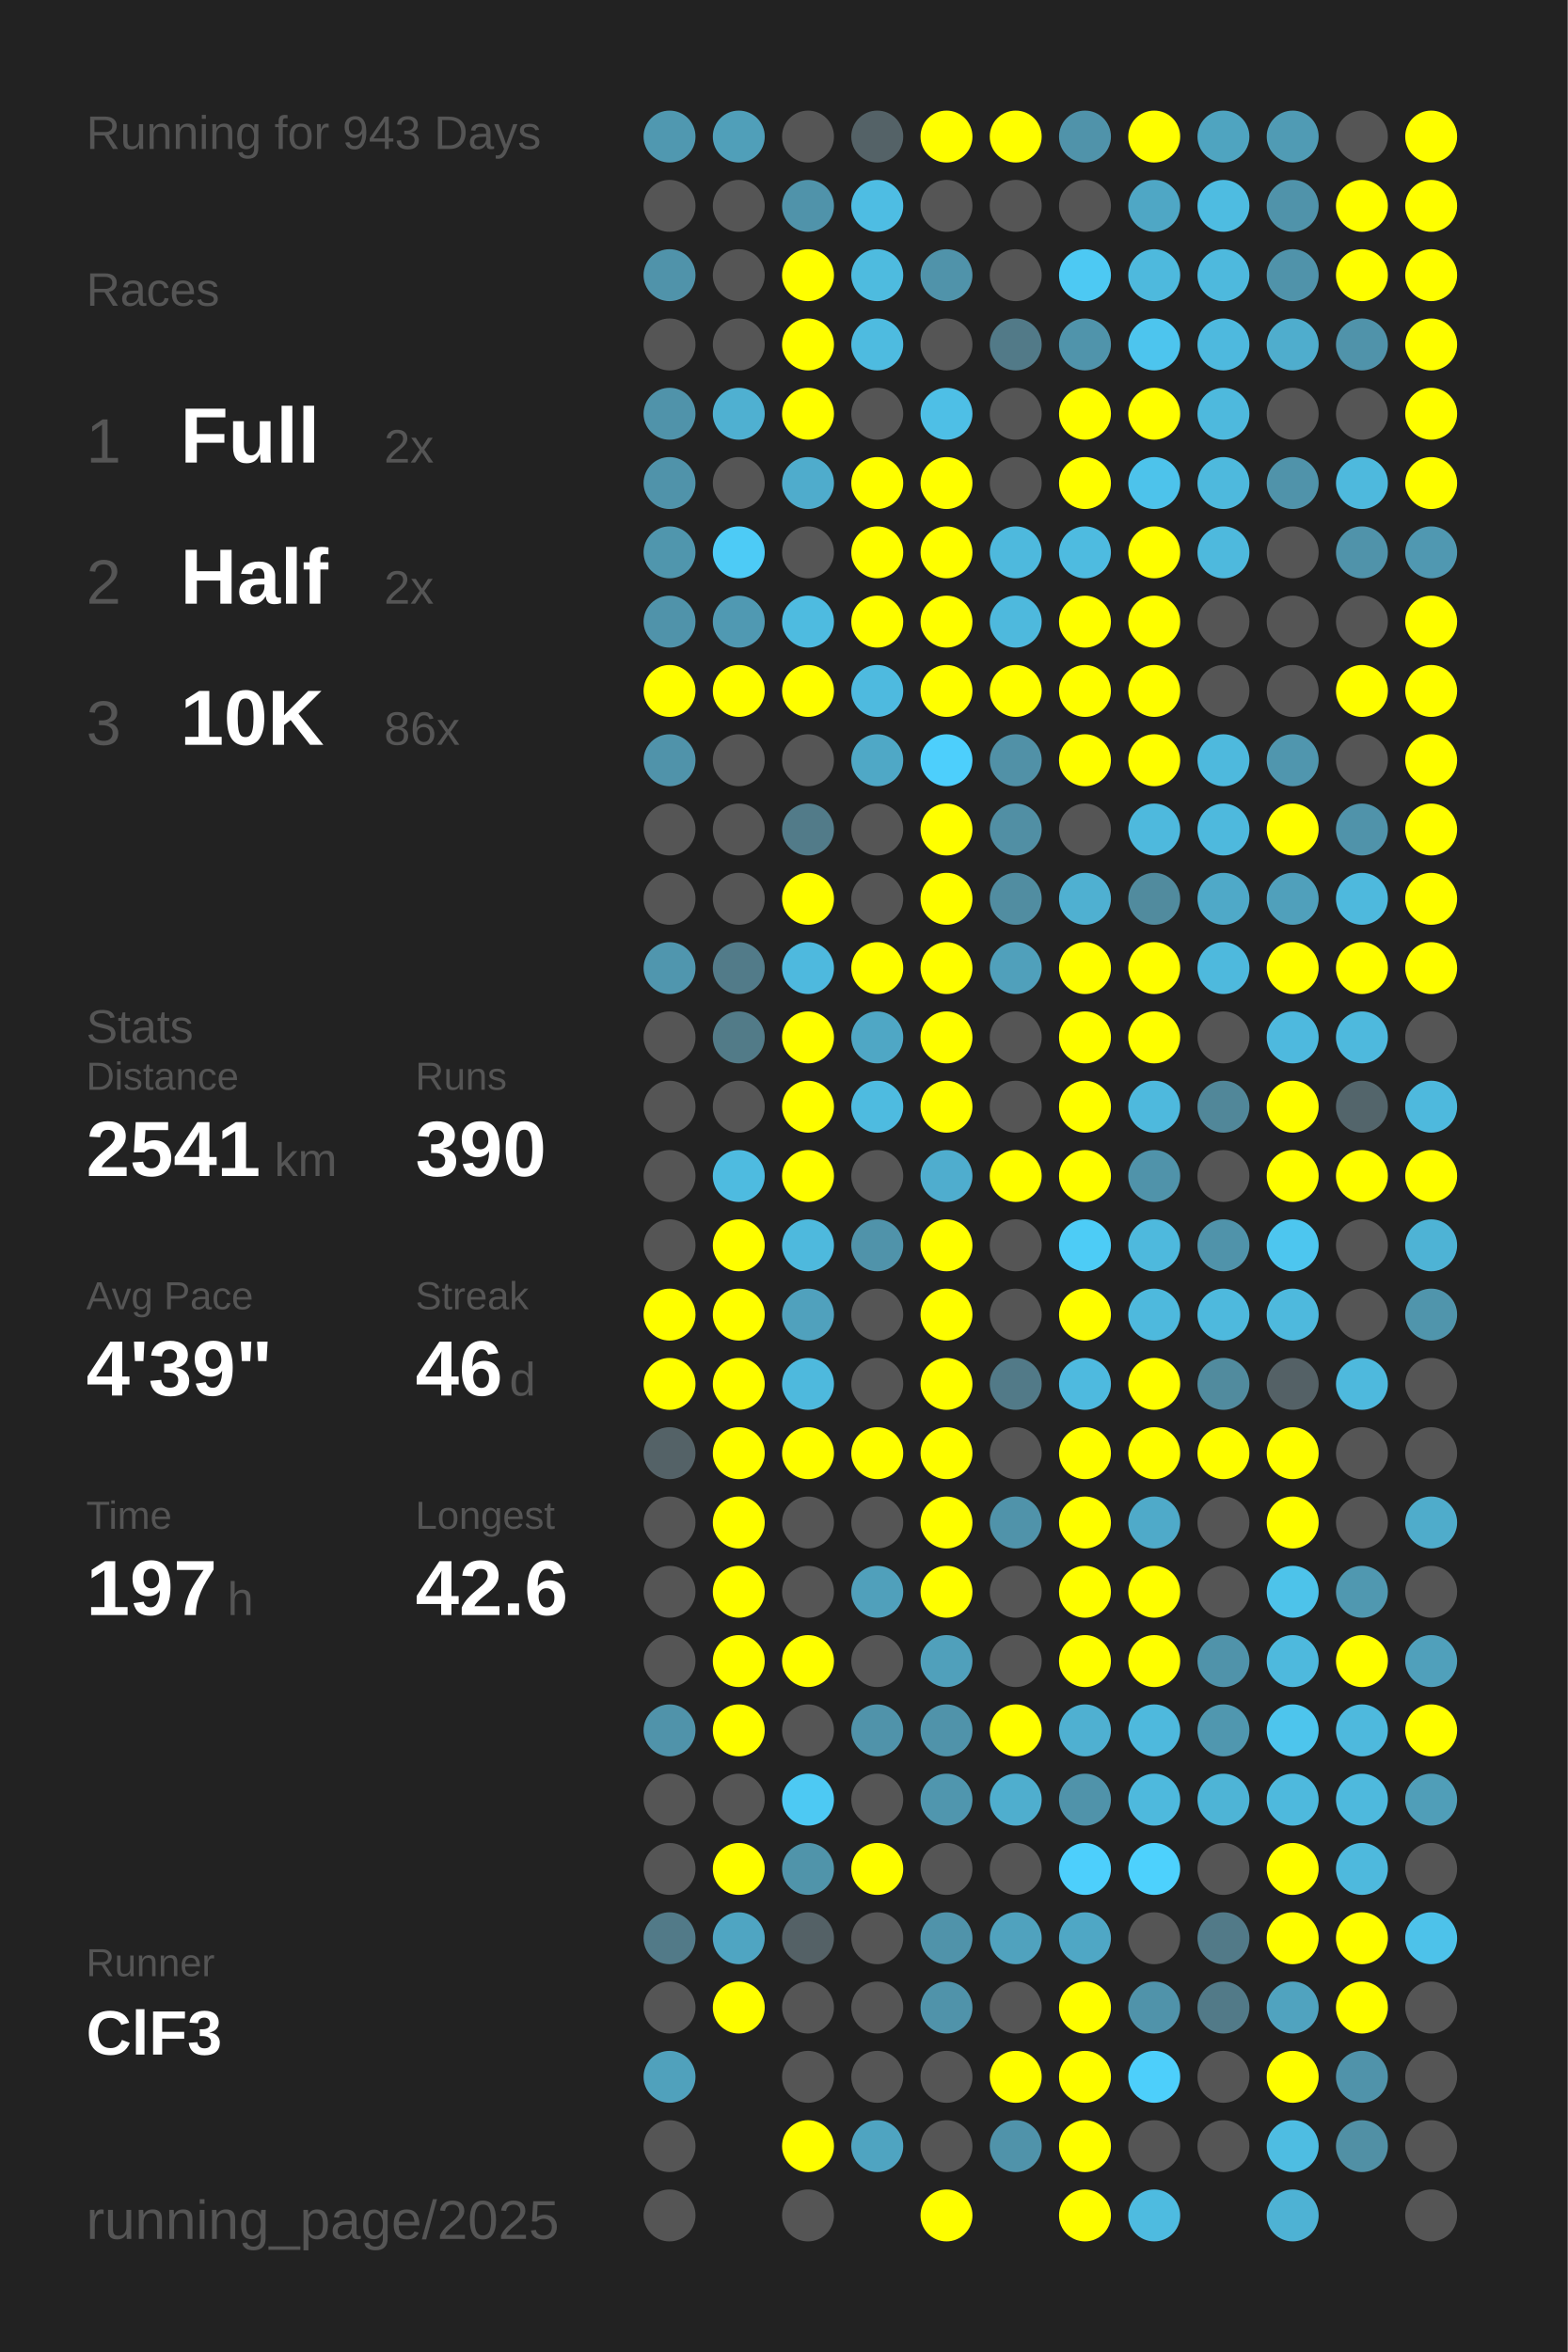
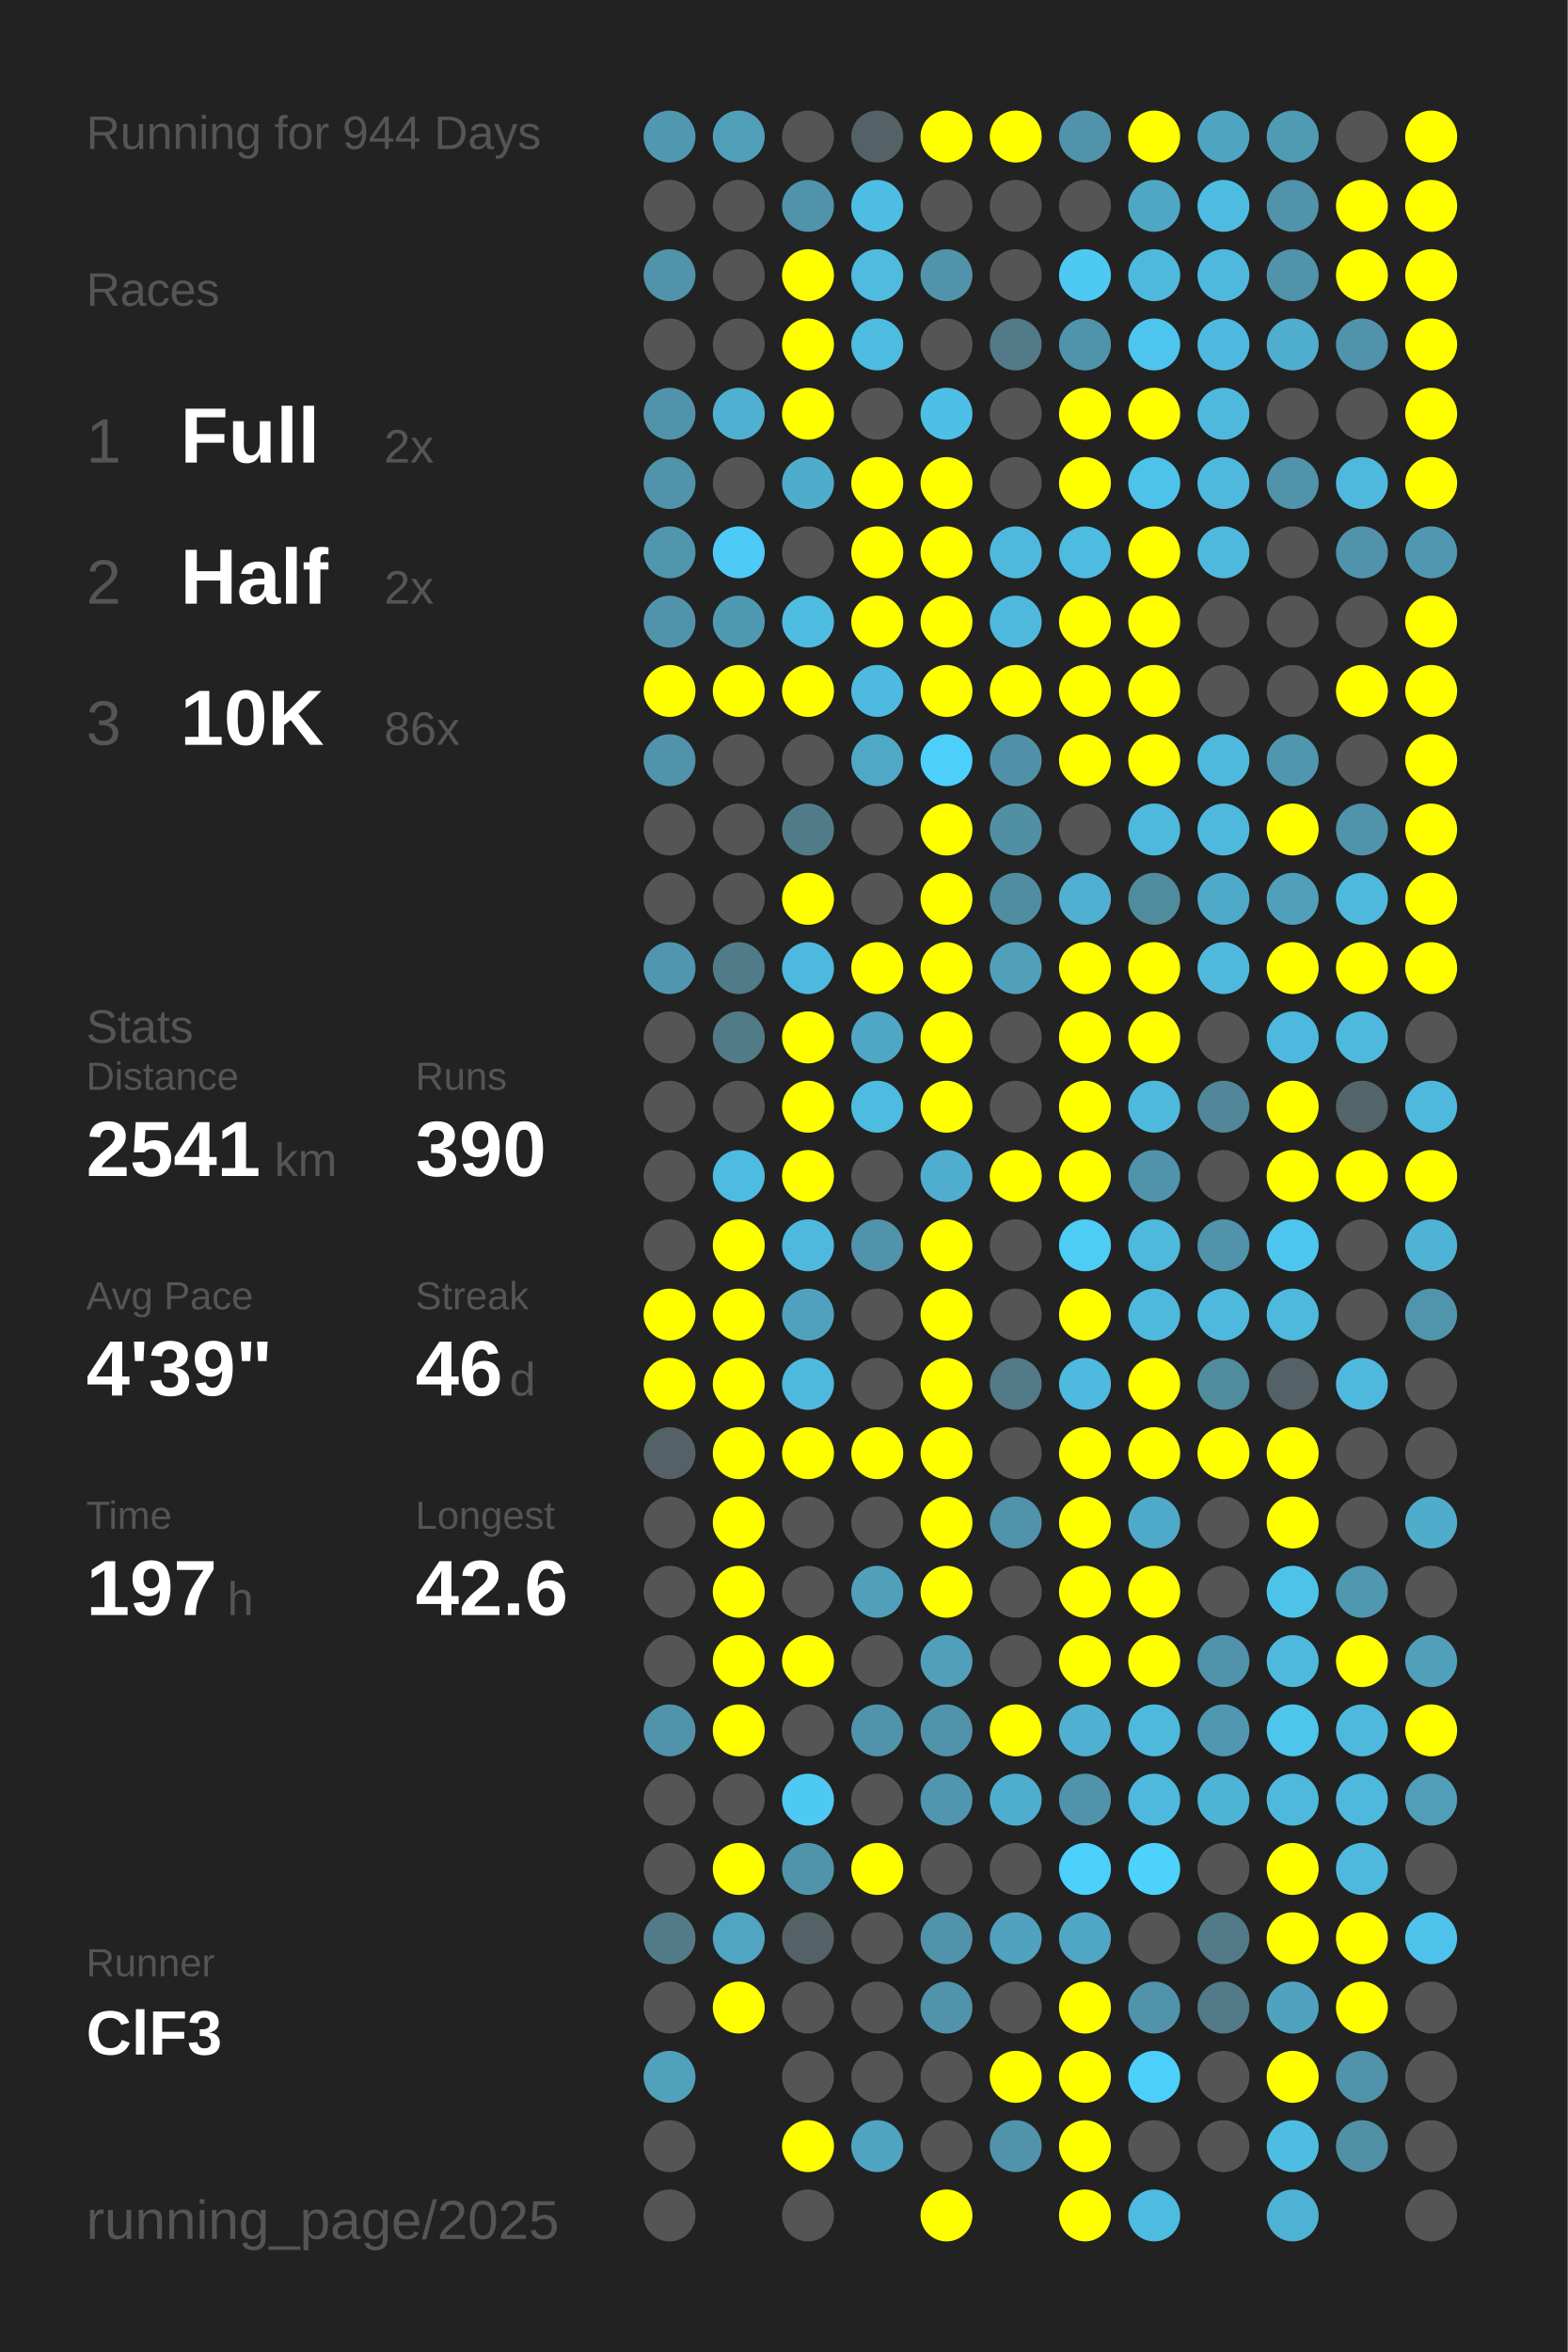
<svg xmlns="http://www.w3.org/2000/svg" baseProfile="full" height="300mm" version="1.1" viewBox="0,0,200,300" width="200mm">
  <defs />
  <rect fill="#222222" height="300" width="200" x="0" y="0" />
-   <text fill="#555555" style="font-size:6px; font-family:Arial;" x="11" y="19">Running for 943 Days</text>
+   <text fill="#555555" style="font-size:6px; font-family:Arial;" x="11" y="19">Running for 944 Days</text>
  <text fill="#555555" style="font-size:6px; font-family:Arial;" x="11" y="39">Races</text>
  <text fill="#555555" style="font-size:8px; font-family:Arial;" x="11" y="59">1</text>
  <text fill="#FFFFFF" style="font-size:10px; font-family:Arial; font-weight:bold;" x="23" y="59">Full</text>
  <text fill="#555555" style="font-size:6px; font-family:Arial;" x="49" y="59">2x</text>
  <text fill="#555555" style="font-size:8px; font-family:Arial;" x="11" y="77">2</text>
  <text fill="#FFFFFF" style="font-size:10px; font-family:Arial; font-weight:bold;" x="23" y="77">Half</text>
  <text fill="#555555" style="font-size:6px; font-family:Arial;" x="49" y="77">2x</text>
  <text fill="#555555" style="font-size:8px; font-family:Arial;" x="11" y="95">3</text>
  <text fill="#FFFFFF" style="font-size:10px; font-family:Arial; font-weight:bold;" x="23" y="95">10K</text>
  <text fill="#555555" style="font-size:6px; font-family:Arial;" x="49" y="95">86x</text>
  <text fill="#555555" style="font-size:6px; font-family:Arial;" x="11" y="133">Stats</text>
  <text fill="#555555" style="font-size:5px; font-family:Arial;" x="11" y="139">Distance</text>
  <text fill="#FFFFFF" style="font-size:10px; font-family:Arial; font-weight:bold;" x="11" y="150">2541</text>
  <text fill="#555555" style="font-size:6px; font-family:Arial;" x="35" y="150">km</text>
  <text fill="#555555" style="font-size:5px; font-family:Arial;" x="53" y="139">Runs</text>
  <text fill="#FFFFFF" style="font-size:10px; font-family:Arial; font-weight:bold;" x="53" y="150">390</text>
  <text fill="#555555" style="font-size:5px; font-family:Arial;" x="11" y="167">Avg Pace</text>
  <text fill="#FFFFFF" style="font-size:10px; font-family:Arial; font-weight:bold;" x="11" y="178">4'39"</text>
  <text fill="#555555" style="font-size:5px; font-family:Arial;" x="53" y="167">Streak</text>
  <text fill="#FFFFFF" style="font-size:10px; font-family:Arial; font-weight:bold;" x="53" y="178">46</text>
  <text fill="#555555" style="font-size:6px; font-family:Arial;" x="65" y="178">d</text>
  <text fill="#555555" style="font-size:5px; font-family:Arial;" x="11" y="195">Time</text>
  <text fill="#FFFFFF" style="font-size:10px; font-family:Arial; font-weight:bold;" x="11" y="206">197</text>
  <text fill="#555555" style="font-size:6px; font-family:Arial;" x="29" y="206">h</text>
  <text fill="#555555" style="font-size:5px; font-family:Arial;" x="53" y="195">Longest</text>
  <text fill="#FFFFFF" style="font-size:10px; font-family:Arial; font-weight:bold;" x="53" y="206">42.6</text>
  <text fill="#555555" style="font-size:5px; font-family:Arial;" x="11" y="252.065">Runner</text>
  <text fill="#FFFFFF" style="font-size:8px; font-family:Arial; font-weight:bold;" x="11" y="262.065">ClF3</text>
  <text fill="#555555" style="font-size:7px; font-family:Arial;" x="11" y="285.581">running_page/2025</text>
  <circle cx="85.417" cy="17.419" fill="#5098b0" r="3.312" />
  <circle cx="85.417" cy="26.258" fill="#555555" r="3.312" />
  <circle cx="85.417" cy="35.097" fill="#5093aa" r="3.312" />
  <circle cx="85.417" cy="43.935" fill="#555555" r="3.312" />
  <circle cx="85.417" cy="52.774" fill="#5093aa" r="3.312" />
  <circle cx="85.417" cy="61.613" fill="#5093aa" r="3.312" />
  <circle cx="85.417" cy="70.452" fill="#5096ad" r="3.312" />
  <circle cx="85.417" cy="79.29" fill="#5093aa" r="3.312" />
  <circle cx="85.417" cy="88.129" fill="#FFFF00" r="3.312" />
  <circle cx="85.417" cy="96.968" fill="#5093aa" r="3.312" />
  <circle cx="85.417" cy="105.806" fill="#555555" r="3.312" />
  <circle cx="85.417" cy="114.645" fill="#555555" r="3.312" />
  <circle cx="85.417" cy="123.484" fill="#5096ae" r="3.312" />
  <circle cx="85.417" cy="132.323" fill="#555555" r="3.312" />
  <circle cx="85.417" cy="141.161" fill="#555555" r="3.312" />
  <circle cx="85.417" cy="150" fill="#555555" r="3.312" />
  <circle cx="85.417" cy="158.839" fill="#555555" r="3.312" />
  <circle cx="85.417" cy="167.677" fill="#FFFF00" r="3.312" />
  <circle cx="85.417" cy="176.516" fill="#FFFF00" r="3.312" />
  <circle cx="85.417" cy="185.355" fill="#546267" r="3.312" />
  <circle cx="85.417" cy="194.194" fill="#555555" r="3.312" />
  <circle cx="85.417" cy="203.032" fill="#555555" r="3.312" />
  <circle cx="85.417" cy="211.871" fill="#555555" r="3.312" />
  <circle cx="85.417" cy="220.71" fill="#5093aa" r="3.312" />
  <circle cx="85.417" cy="229.548" fill="#555555" r="3.312" />
  <circle cx="85.417" cy="238.387" fill="#555555" r="3.312" />
  <circle cx="85.417" cy="247.226" fill="#527a88" r="3.312" />
  <circle cx="85.417" cy="256.065" fill="#555555" r="3.312" />
  <circle cx="85.417" cy="264.903" fill="#50a1bc" r="3.312" />
  <circle cx="85.417" cy="273.742" fill="#555555" r="3.312" />
  <circle cx="85.417" cy="282.581" fill="#555555" r="3.312" />
  <circle cx="94.25" cy="17.419" fill="#509fb9" r="3.312" />
  <circle cx="94.25" cy="26.258" fill="#555555" r="3.312" />
  <circle cx="94.25" cy="35.097" fill="#555555" r="3.312" />
  <circle cx="94.25" cy="43.935" fill="#555555" r="3.312" />
  <circle cx="94.25" cy="52.774" fill="#4fb0d1" r="3.312" />
  <circle cx="94.25" cy="61.613" fill="#555555" r="3.312" />
  <circle cx="94.25" cy="70.452" fill="#4dcbf6" r="3.312" />
  <circle cx="94.25" cy="79.29" fill="#5099b2" r="3.312" />
  <circle cx="94.25" cy="88.129" fill="#FFFF00" r="3.312" />
  <circle cx="94.25" cy="96.968" fill="#555555" r="3.312" />
  <circle cx="94.25" cy="105.806" fill="#555555" r="3.312" />
  <circle cx="94.25" cy="114.645" fill="#555555" r="3.312" />
  <circle cx="94.25" cy="123.484" fill="#527b89" r="3.312" />
  <circle cx="94.25" cy="132.323" fill="#527b88" r="3.312" />
  <circle cx="94.25" cy="141.161" fill="#555555" r="3.312" />
  <circle cx="94.25" cy="150" fill="#4ebbe0" r="3.312" />
  <circle cx="94.25" cy="158.839" fill="#FFFF00" r="3.312" />
  <circle cx="94.25" cy="167.677" fill="#FFFF00" r="3.312" />
  <circle cx="94.25" cy="176.516" fill="#FFFF00" r="3.312" />
  <circle cx="94.25" cy="185.355" fill="#FFFF00" r="3.312" />
  <circle cx="94.25" cy="194.194" fill="#FFFF00" r="3.312" />
  <circle cx="94.25" cy="203.032" fill="#FFFF00" r="3.312" />
  <circle cx="94.25" cy="211.871" fill="#FFFF00" r="3.312" />
  <circle cx="94.25" cy="220.71" fill="#FFFF00" r="3.312" />
  <circle cx="94.25" cy="229.548" fill="#555555" r="3.312" />
  <circle cx="94.25" cy="238.387" fill="#FFFF00" r="3.312" />
  <circle cx="94.25" cy="247.226" fill="#4fa5c2" r="3.312" />
  <circle cx="94.25" cy="256.065" fill="#FFFF00" r="3.312" />
  <circle cx="103.083" cy="17.419" fill="#555555" r="3.312" />
  <circle cx="103.083" cy="26.258" fill="#5093aa" r="3.312" />
  <circle cx="103.083" cy="35.097" fill="#FFFF00" r="3.312" />
  <circle cx="103.083" cy="43.935" fill="#FFFF00" r="3.312" />
  <circle cx="103.083" cy="52.774" fill="#FFFF00" r="3.312" />
  <circle cx="103.083" cy="61.613" fill="#4faccc" r="3.312" />
  <circle cx="103.083" cy="70.452" fill="#555555" r="3.312" />
  <circle cx="103.083" cy="79.29" fill="#4ebbe0" r="3.312" />
  <circle cx="103.083" cy="88.129" fill="#FFFF00" r="3.312" />
  <circle cx="103.083" cy="96.968" fill="#555555" r="3.312" />
  <circle cx="103.083" cy="105.806" fill="#527b89" r="3.312" />
  <circle cx="103.083" cy="114.645" fill="#FFFF00" r="3.312" />
  <circle cx="103.083" cy="123.484" fill="#4eb9de" r="3.312" />
  <circle cx="103.083" cy="132.323" fill="#FFFF00" r="3.312" />
  <circle cx="103.083" cy="141.161" fill="#FFFF00" r="3.312" />
  <circle cx="103.083" cy="150" fill="#FFFF00" r="3.312" />
  <circle cx="103.083" cy="158.839" fill="#4eb9dd" r="3.312" />
  <circle cx="103.083" cy="167.677" fill="#50a1bd" r="3.312" />
  <circle cx="103.083" cy="176.516" fill="#4eb9dd" r="3.312" />
  <circle cx="103.083" cy="185.355" fill="#FFFF00" r="3.312" />
  <circle cx="103.083" cy="194.194" fill="#555555" r="3.312" />
  <circle cx="103.083" cy="203.032" fill="#555555" r="3.312" />
  <circle cx="103.083" cy="211.871" fill="#FFFF00" r="3.312" />
  <circle cx="103.083" cy="220.71" fill="#555555" r="3.312" />
  <circle cx="103.083" cy="229.548" fill="#4dc9f3" r="3.312" />
  <circle cx="103.083" cy="238.387" fill="#5094aa" r="3.312" />
  <circle cx="103.083" cy="247.226" fill="#546166" r="3.312" />
  <circle cx="103.083" cy="256.065" fill="#555555" r="3.312" />
  <circle cx="103.083" cy="264.903" fill="#555555" r="3.312" />
  <circle cx="103.083" cy="273.742" fill="#FFFF00" r="3.312" />
  <circle cx="103.083" cy="282.581" fill="#555555" r="3.312" />
  <circle cx="111.917" cy="17.419" fill="#546267" r="3.312" />
  <circle cx="111.917" cy="26.258" fill="#4ebde3" r="3.312" />
  <circle cx="111.917" cy="35.097" fill="#4ebbdf" r="3.312" />
  <circle cx="111.917" cy="43.935" fill="#4ebbe0" r="3.312" />
  <circle cx="111.917" cy="52.774" fill="#555555" r="3.312" />
  <circle cx="111.917" cy="61.613" fill="#FFFF00" r="3.312" />
  <circle cx="111.917" cy="70.452" fill="#FFFF00" r="3.312" />
  <circle cx="111.917" cy="79.29" fill="#FFFF00" r="3.312" />
  <circle cx="111.917" cy="88.129" fill="#4ebadf" r="3.312" />
  <circle cx="111.917" cy="96.968" fill="#4fa8c6" r="3.312" />
  <circle cx="111.917" cy="105.806" fill="#555555" r="3.312" />
  <circle cx="111.917" cy="114.645" fill="#555555" r="3.312" />
  <circle cx="111.917" cy="123.484" fill="#FFFF00" r="3.312" />
  <circle cx="111.917" cy="132.323" fill="#4fa7c5" r="3.312" />
  <circle cx="111.917" cy="141.161" fill="#4ebbe0" r="3.312" />
  <circle cx="111.917" cy="150" fill="#555555" r="3.312" />
  <circle cx="111.917" cy="158.839" fill="#5093aa" r="3.312" />
  <circle cx="111.917" cy="167.677" fill="#555555" r="3.312" />
  <circle cx="111.917" cy="176.516" fill="#555555" r="3.312" />
  <circle cx="111.917" cy="185.355" fill="#FFFF00" r="3.312" />
  <circle cx="111.917" cy="194.194" fill="#555555" r="3.312" />
  <circle cx="111.917" cy="203.032" fill="#50a0bb" r="3.312" />
  <circle cx="111.917" cy="211.871" fill="#555555" r="3.312" />
  <circle cx="111.917" cy="220.71" fill="#5093aa" r="3.312" />
  <circle cx="111.917" cy="229.548" fill="#555555" r="3.312" />
  <circle cx="111.917" cy="238.387" fill="#FFFF00" r="3.312" />
  <circle cx="111.917" cy="247.226" fill="#555555" r="3.312" />
  <circle cx="111.917" cy="256.065" fill="#555555" r="3.312" />
  <circle cx="111.917" cy="264.903" fill="#555555" r="3.312" />
  <circle cx="111.917" cy="273.742" fill="#4fa4c1" r="3.312" />
  <circle cx="120.75" cy="17.419" fill="#FFFF00" r="3.312" />
  <circle cx="120.75" cy="26.258" fill="#555555" r="3.312" />
  <circle cx="120.75" cy="35.097" fill="#5093aa" r="3.312" />
  <circle cx="120.75" cy="43.935" fill="#555555" r="3.312" />
  <circle cx="120.75" cy="52.774" fill="#4ebfe6" r="3.312" />
  <circle cx="120.75" cy="61.613" fill="#FFFF00" r="3.312" />
  <circle cx="120.75" cy="70.452" fill="#FFFF00" r="3.312" />
  <circle cx="120.75" cy="79.29" fill="#FFFF00" r="3.312" />
  <circle cx="120.75" cy="88.129" fill="#FFFF00" r="3.312" />
  <circle cx="120.75" cy="96.968" fill="#4dcffc" r="3.312" />
  <circle cx="120.75" cy="105.806" fill="#FFFF00" r="3.312" />
  <circle cx="120.75" cy="114.645" fill="#FFFF00" r="3.312" />
  <circle cx="120.75" cy="123.484" fill="#FFFF00" r="3.312" />
  <circle cx="120.75" cy="132.323" fill="#FFFF00" r="3.312" />
  <circle cx="120.75" cy="141.161" fill="#FFFF00" r="3.312" />
  <circle cx="120.75" cy="150" fill="#4fadce" r="3.312" />
  <circle cx="120.75" cy="158.839" fill="#FFFF00" r="3.312" />
  <circle cx="120.75" cy="167.677" fill="#FFFF00" r="3.312" />
  <circle cx="120.75" cy="176.516" fill="#FFFF00" r="3.312" />
  <circle cx="120.75" cy="185.355" fill="#FFFF00" r="3.312" />
  <circle cx="120.75" cy="194.194" fill="#FFFF00" r="3.312" />
  <circle cx="120.75" cy="203.032" fill="#FFFF00" r="3.312" />
  <circle cx="120.75" cy="211.871" fill="#50a0bb" r="3.312" />
  <circle cx="120.75" cy="220.71" fill="#5093aa" r="3.312" />
  <circle cx="120.75" cy="229.548" fill="#5096ae" r="3.312" />
  <circle cx="120.75" cy="238.387" fill="#555555" r="3.312" />
  <circle cx="120.75" cy="247.226" fill="#5093aa" r="3.312" />
  <circle cx="120.75" cy="256.065" fill="#5093aa" r="3.312" />
  <circle cx="120.75" cy="264.903" fill="#555555" r="3.312" />
  <circle cx="120.75" cy="273.742" fill="#555555" r="3.312" />
  <circle cx="120.75" cy="282.581" fill="#FFFF00" r="3.312" />
  <circle cx="129.583" cy="17.419" fill="#FFFF00" r="3.312" />
  <circle cx="129.583" cy="26.258" fill="#555555" r="3.312" />
  <circle cx="129.583" cy="35.097" fill="#555555" r="3.312" />
  <circle cx="129.583" cy="43.935" fill="#527a88" r="3.312" />
  <circle cx="129.583" cy="52.774" fill="#555555" r="3.312" />
  <circle cx="129.583" cy="61.613" fill="#555555" r="3.312" />
  <circle cx="129.583" cy="70.452" fill="#4eb9dd" r="3.312" />
  <circle cx="129.583" cy="79.29" fill="#4eb9dd" r="3.312" />
  <circle cx="129.583" cy="88.129" fill="#FFFF00" r="3.312" />
  <circle cx="129.583" cy="96.968" fill="#5191a7" r="3.312" />
  <circle cx="129.583" cy="105.806" fill="#518fa4" r="3.312" />
  <circle cx="129.583" cy="114.645" fill="#518da1" r="3.312" />
  <circle cx="129.583" cy="123.484" fill="#50a0bb" r="3.312" />
  <circle cx="129.583" cy="132.323" fill="#555555" r="3.312" />
  <circle cx="129.583" cy="141.161" fill="#555555" r="3.312" />
  <circle cx="129.583" cy="150" fill="#FFFF00" r="3.312" />
  <circle cx="129.583" cy="158.839" fill="#555555" r="3.312" />
  <circle cx="129.583" cy="167.677" fill="#555555" r="3.312" />
  <circle cx="129.583" cy="176.516" fill="#527a88" r="3.312" />
  <circle cx="129.583" cy="185.355" fill="#555555" r="3.312" />
  <circle cx="129.583" cy="194.194" fill="#5093aa" r="3.312" />
  <circle cx="129.583" cy="203.032" fill="#555555" r="3.312" />
  <circle cx="129.583" cy="211.871" fill="#555555" r="3.312" />
  <circle cx="129.583" cy="220.71" fill="#FFFF00" r="3.312" />
  <circle cx="129.583" cy="229.548" fill="#4faece" r="3.312" />
  <circle cx="129.583" cy="238.387" fill="#555555" r="3.312" />
  <circle cx="129.583" cy="247.226" fill="#50a2be" r="3.312" />
  <circle cx="129.583" cy="256.065" fill="#555555" r="3.312" />
  <circle cx="129.583" cy="264.903" fill="#FFFF00" r="3.312" />
  <circle cx="129.583" cy="273.742" fill="#5093aa" r="3.312" />
  <circle cx="138.417" cy="17.419" fill="#5093aa" r="3.312" />
  <circle cx="138.417" cy="26.258" fill="#555555" r="3.312" />
  <circle cx="138.417" cy="35.097" fill="#4dc9f3" r="3.312" />
  <circle cx="138.417" cy="43.935" fill="#5094ab" r="3.312" />
  <circle cx="138.417" cy="52.774" fill="#FFFF00" r="3.312" />
  <circle cx="138.417" cy="61.613" fill="#FFFF00" r="3.312" />
  <circle cx="138.417" cy="70.452" fill="#4ebbe0" r="3.312" />
  <circle cx="138.417" cy="79.29" fill="#FFFF00" r="3.312" />
  <circle cx="138.417" cy="88.129" fill="#FFFF00" r="3.312" />
  <circle cx="138.417" cy="96.968" fill="#FFFF00" r="3.312" />
  <circle cx="138.417" cy="105.806" fill="#555555" r="3.312" />
  <circle cx="138.417" cy="114.645" fill="#4fb0d1" r="3.312" />
  <circle cx="138.417" cy="123.484" fill="#FFFF00" r="3.312" />
  <circle cx="138.417" cy="132.323" fill="#FFFF00" r="3.312" />
  <circle cx="138.417" cy="141.161" fill="#FFFF00" r="3.312" />
  <circle cx="138.417" cy="150" fill="#FFFF00" r="3.312" />
  <circle cx="138.417" cy="158.839" fill="#4dccf6" r="3.312" />
  <circle cx="138.417" cy="167.677" fill="#FFFF00" r="3.312" />
  <circle cx="138.417" cy="176.516" fill="#4ebadf" r="3.312" />
  <circle cx="138.417" cy="185.355" fill="#FFFF00" r="3.312" />
  <circle cx="138.417" cy="194.194" fill="#FFFF00" r="3.312" />
  <circle cx="138.417" cy="203.032" fill="#FFFF00" r="3.312" />
  <circle cx="138.417" cy="211.871" fill="#FFFF00" r="3.312" />
  <circle cx="138.417" cy="220.71" fill="#4fb0d1" r="3.312" />
  <circle cx="138.417" cy="229.548" fill="#5093aa" r="3.312" />
  <circle cx="138.417" cy="238.387" fill="#4dcffc" r="3.312" />
  <circle cx="138.417" cy="247.226" fill="#4fa7c5" r="3.312" />
  <circle cx="138.417" cy="256.065" fill="#FFFF00" r="3.312" />
  <circle cx="138.417" cy="264.903" fill="#FFFF00" r="3.312" />
  <circle cx="138.417" cy="273.742" fill="#FFFF00" r="3.312" />
  <circle cx="138.417" cy="282.581" fill="#FFFF00" r="3.312" />
  <circle cx="147.25" cy="17.419" fill="#FFFF00" r="3.312" />
  <circle cx="147.25" cy="26.258" fill="#4fa7c5" r="3.312" />
  <circle cx="147.25" cy="35.097" fill="#4eb9dd" r="3.312" />
  <circle cx="147.25" cy="43.935" fill="#4dc5ee" r="3.312" />
  <circle cx="147.25" cy="52.774" fill="#FFFF00" r="3.312" />
  <circle cx="147.25" cy="61.613" fill="#4dc3eb" r="3.312" />
  <circle cx="147.25" cy="70.452" fill="#FFFF00" r="3.312" />
  <circle cx="147.25" cy="79.29" fill="#FFFF00" r="3.312" />
  <circle cx="147.25" cy="88.129" fill="#FFFF00" r="3.312" />
  <circle cx="147.25" cy="96.968" fill="#FFFF00" r="3.312" />
  <circle cx="147.25" cy="105.806" fill="#4eb9dd" r="3.312" />
  <circle cx="147.25" cy="114.645" fill="#518b9e" r="3.312" />
  <circle cx="147.25" cy="123.484" fill="#FFFF00" r="3.312" />
  <circle cx="147.25" cy="132.323" fill="#FFFF00" r="3.312" />
  <circle cx="147.25" cy="141.161" fill="#4eb9dd" r="3.312" />
  <circle cx="147.25" cy="150" fill="#5093aa" r="3.312" />
  <circle cx="147.25" cy="158.839" fill="#4eb9dd" r="3.312" />
  <circle cx="147.25" cy="167.677" fill="#4eb9dd" r="3.312" />
  <circle cx="147.25" cy="176.516" fill="#FFFF00" r="3.312" />
  <circle cx="147.25" cy="185.355" fill="#FFFF00" r="3.312" />
  <circle cx="147.25" cy="194.194" fill="#4faac9" r="3.312" />
  <circle cx="147.25" cy="203.032" fill="#FFFF00" r="3.312" />
  <circle cx="147.25" cy="211.871" fill="#FFFF00" r="3.312" />
  <circle cx="147.25" cy="220.71" fill="#4eb9dd" r="3.312" />
  <circle cx="147.25" cy="229.548" fill="#4eb9dd" r="3.312" />
  <circle cx="147.25" cy="238.387" fill="#4dd1fd" r="3.312" />
  <circle cx="147.25" cy="247.226" fill="#555555" r="3.312" />
  <circle cx="147.25" cy="256.065" fill="#5093aa" r="3.312" />
  <circle cx="147.25" cy="264.903" fill="#4dcffb" r="3.312" />
  <circle cx="147.25" cy="273.742" fill="#555555" r="3.312" />
  <circle cx="147.25" cy="282.581" fill="#4ebbe0" r="3.312" />
  <circle cx="156.083" cy="17.419" fill="#4fa4c0" r="3.312" />
  <circle cx="156.083" cy="26.258" fill="#4ebce1" r="3.312" />
  <circle cx="156.083" cy="35.097" fill="#4eb9dd" r="3.312" />
  <circle cx="156.083" cy="43.935" fill="#4eb9de" r="3.312" />
  <circle cx="156.083" cy="52.774" fill="#4eb9dd" r="3.312" />
  <circle cx="156.083" cy="61.613" fill="#4eb9dd" r="3.312" />
  <circle cx="156.083" cy="70.452" fill="#4eb9dd" r="3.312" />
  <circle cx="156.083" cy="79.29" fill="#555555" r="3.312" />
  <circle cx="156.083" cy="88.129" fill="#555555" r="3.312" />
  <circle cx="156.083" cy="96.968" fill="#4eb9dd" r="3.312" />
  <circle cx="156.083" cy="105.806" fill="#4eb9dd" r="3.312" />
  <circle cx="156.083" cy="114.645" fill="#4fa9c8" r="3.312" />
  <circle cx="156.083" cy="123.484" fill="#4eb9dd" r="3.312" />
  <circle cx="156.083" cy="132.323" fill="#555555" r="3.312" />
  <circle cx="156.083" cy="141.161" fill="#518799" r="3.312" />
  <circle cx="156.083" cy="150" fill="#555555" r="3.312" />
  <circle cx="156.083" cy="158.839" fill="#5093aa" r="3.312" />
  <circle cx="156.083" cy="167.677" fill="#4eb9dd" r="3.312" />
  <circle cx="156.083" cy="176.516" fill="#518b9e" r="3.312" />
  <circle cx="156.083" cy="185.355" fill="#FFFF00" r="3.312" />
  <circle cx="156.083" cy="194.194" fill="#555555" r="3.312" />
  <circle cx="156.083" cy="203.032" fill="#555555" r="3.312" />
  <circle cx="156.083" cy="211.871" fill="#5093aa" r="3.312" />
  <circle cx="156.083" cy="220.71" fill="#5097af" r="3.312" />
  <circle cx="156.083" cy="229.548" fill="#4eb4d6" r="3.312" />
  <circle cx="156.083" cy="238.387" fill="#555555" r="3.312" />
  <circle cx="156.083" cy="247.226" fill="#527a88" r="3.312" />
  <circle cx="156.083" cy="256.065" fill="#527a88" r="3.312" />
  <circle cx="156.083" cy="264.903" fill="#555555" r="3.312" />
  <circle cx="156.083" cy="273.742" fill="#555555" r="3.312" />
  <circle cx="164.917" cy="17.419" fill="#509bb4" r="3.312" />
  <circle cx="164.917" cy="26.258" fill="#5093aa" r="3.312" />
  <circle cx="164.917" cy="35.097" fill="#5093aa" r="3.312" />
  <circle cx="164.917" cy="43.935" fill="#4fadcd" r="3.312" />
  <circle cx="164.917" cy="52.774" fill="#555555" r="3.312" />
  <circle cx="164.917" cy="61.613" fill="#5093aa" r="3.312" />
  <circle cx="164.917" cy="70.452" fill="#555555" r="3.312" />
  <circle cx="164.917" cy="79.29" fill="#555555" r="3.312" />
  <circle cx="164.917" cy="88.129" fill="#555555" r="3.312" />
  <circle cx="164.917" cy="96.968" fill="#5096ae" r="3.312" />
  <circle cx="164.917" cy="105.806" fill="#FFFF00" r="3.312" />
  <circle cx="164.917" cy="114.645" fill="#50a0bb" r="3.312" />
  <circle cx="164.917" cy="123.484" fill="#FFFF00" r="3.312" />
  <circle cx="164.917" cy="132.323" fill="#4eb9de" r="3.312" />
  <circle cx="164.917" cy="141.161" fill="#FFFF00" r="3.312" />
  <circle cx="164.917" cy="150" fill="#FFFF00" r="3.312" />
  <circle cx="164.917" cy="158.839" fill="#4dc6ef" r="3.312" />
  <circle cx="164.917" cy="167.677" fill="#4eb9dd" r="3.312" />
  <circle cx="164.917" cy="176.516" fill="#546166" r="3.312" />
  <circle cx="164.917" cy="185.355" fill="#FFFF00" r="3.312" />
  <circle cx="164.917" cy="194.194" fill="#FFFF00" r="3.312" />
  <circle cx="164.917" cy="203.032" fill="#4dc3ea" r="3.312" />
  <circle cx="164.917" cy="211.871" fill="#4eb9dd" r="3.312" />
  <circle cx="164.917" cy="220.71" fill="#4dc5ed" r="3.312" />
  <circle cx="164.917" cy="229.548" fill="#4eb9dd" r="3.312" />
  <circle cx="164.917" cy="238.387" fill="#FFFF00" r="3.312" />
  <circle cx="164.917" cy="247.226" fill="#FFFF00" r="3.312" />
  <circle cx="164.917" cy="256.065" fill="#50a3bf" r="3.312" />
  <circle cx="164.917" cy="264.903" fill="#FFFF00" r="3.312" />
  <circle cx="164.917" cy="273.742" fill="#4ebde2" r="3.312" />
  <circle cx="164.917" cy="282.581" fill="#4eb2d4" r="3.312" />
  <circle cx="173.75" cy="17.419" fill="#555555" r="3.312" />
  <circle cx="173.75" cy="26.258" fill="#FFFF00" r="3.312" />
  <circle cx="173.75" cy="35.097" fill="#FFFF00" r="3.312" />
  <circle cx="173.75" cy="43.935" fill="#5093aa" r="3.312" />
  <circle cx="173.75" cy="52.774" fill="#555555" r="3.312" />
  <circle cx="173.75" cy="61.613" fill="#4eb9dd" r="3.312" />
  <circle cx="173.75" cy="70.452" fill="#5093aa" r="3.312" />
  <circle cx="173.75" cy="79.29" fill="#555555" r="3.312" />
  <circle cx="173.75" cy="88.129" fill="#FFFF00" r="3.312" />
  <circle cx="173.75" cy="96.968" fill="#555555" r="3.312" />
  <circle cx="173.75" cy="105.806" fill="#5093aa" r="3.312" />
  <circle cx="173.75" cy="114.645" fill="#4eb9dd" r="3.312" />
  <circle cx="173.75" cy="123.484" fill="#FFFF00" r="3.312" />
  <circle cx="173.75" cy="132.323" fill="#4eb9dd" r="3.312" />
  <circle cx="173.75" cy="141.161" fill="#53656b" r="3.312" />
  <circle cx="173.75" cy="150" fill="#FFFF00" r="3.312" />
  <circle cx="173.75" cy="158.839" fill="#555555" r="3.312" />
  <circle cx="173.75" cy="167.677" fill="#555555" r="3.312" />
  <circle cx="173.75" cy="176.516" fill="#4eb9dd" r="3.312" />
  <circle cx="173.75" cy="185.355" fill="#555555" r="3.312" />
  <circle cx="173.75" cy="194.194" fill="#555555" r="3.312" />
  <circle cx="173.75" cy="203.032" fill="#5098b0" r="3.312" />
  <circle cx="173.75" cy="211.871" fill="#FFFF00" r="3.312" />
  <circle cx="173.75" cy="220.71" fill="#4eb9dd" r="3.312" />
  <circle cx="173.75" cy="229.548" fill="#4eb9dd" r="3.312" />
  <circle cx="173.75" cy="238.387" fill="#4eb9dd" r="3.312" />
  <circle cx="173.75" cy="247.226" fill="#FFFF00" r="3.312" />
  <circle cx="173.75" cy="256.065" fill="#FFFF00" r="3.312" />
  <circle cx="173.75" cy="264.903" fill="#5093aa" r="3.312" />
  <circle cx="173.75" cy="273.742" fill="#5190a5" r="3.312" />
  <circle cx="182.583" cy="17.419" fill="#FFFF00" r="3.312" />
  <circle cx="182.583" cy="26.258" fill="#FFFF00" r="3.312" />
  <circle cx="182.583" cy="35.097" fill="#FFFF00" r="3.312" />
  <circle cx="182.583" cy="43.935" fill="#FFFF00" r="3.312" />
  <circle cx="182.583" cy="52.774" fill="#FFFF00" r="3.312" />
  <circle cx="182.583" cy="61.613" fill="#FFFF00" r="3.312" />
  <circle cx="182.583" cy="70.452" fill="#5098b1" r="3.312" />
  <circle cx="182.583" cy="79.29" fill="#FFFF00" r="3.312" />
  <circle cx="182.583" cy="88.129" fill="#FFFF00" r="3.312" />
  <circle cx="182.583" cy="96.968" fill="#FFFF00" r="3.312" />
  <circle cx="182.583" cy="105.806" fill="#FFFF00" r="3.312" />
  <circle cx="182.583" cy="114.645" fill="#FFFF00" r="3.312" />
  <circle cx="182.583" cy="123.484" fill="#FFFF00" r="3.312" />
  <circle cx="182.583" cy="132.323" fill="#555555" r="3.312" />
  <circle cx="182.583" cy="141.161" fill="#4eb9dd" r="3.312" />
  <circle cx="182.583" cy="150" fill="#FFFF00" r="3.312" />
  <circle cx="182.583" cy="158.839" fill="#4eb3d5" r="3.312" />
  <circle cx="182.583" cy="167.677" fill="#5095ac" r="3.312" />
  <circle cx="182.583" cy="176.516" fill="#555555" r="3.312" />
  <circle cx="182.583" cy="185.355" fill="#555555" r="3.312" />
  <circle cx="182.583" cy="194.194" fill="#4faccb" r="3.312" />
  <circle cx="182.583" cy="203.032" fill="#555555" r="3.312" />
  <circle cx="182.583" cy="211.871" fill="#50a0bb" r="3.312" />
  <circle cx="182.583" cy="220.71" fill="#FFFF00" r="3.312" />
  <circle cx="182.583" cy="229.548" fill="#509eb8" r="3.312" />
  <circle cx="182.583" cy="238.387" fill="#555555" r="3.312" />
  <circle cx="182.583" cy="247.226" fill="#4dc2ea" r="3.312" />
  <circle cx="182.583" cy="256.065" fill="#555555" r="3.312" />
  <circle cx="182.583" cy="264.903" fill="#555555" r="3.312" />
  <circle cx="182.583" cy="273.742" fill="#555555" r="3.312" />
  <circle cx="182.583" cy="282.581" fill="#555555" r="3.312" />
</svg>
